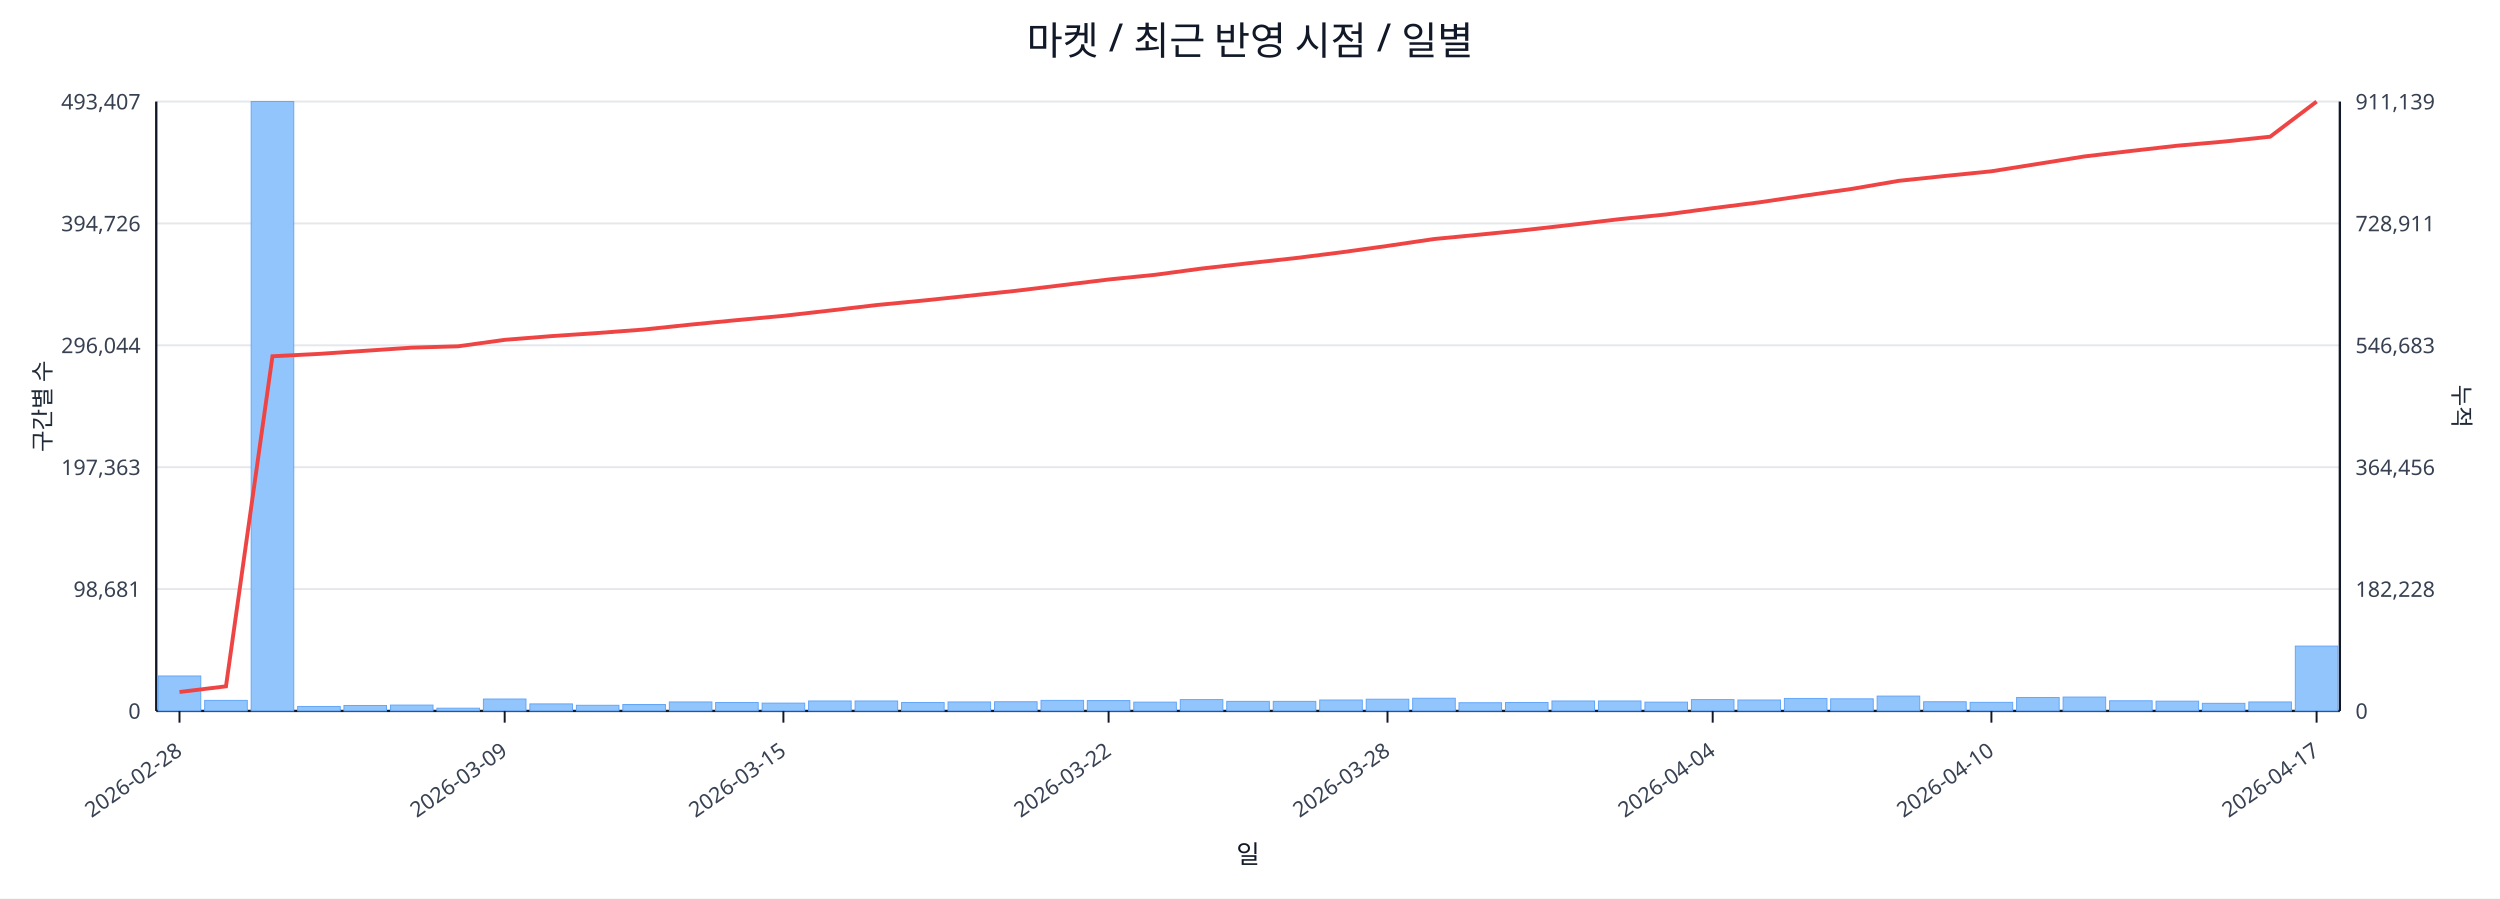
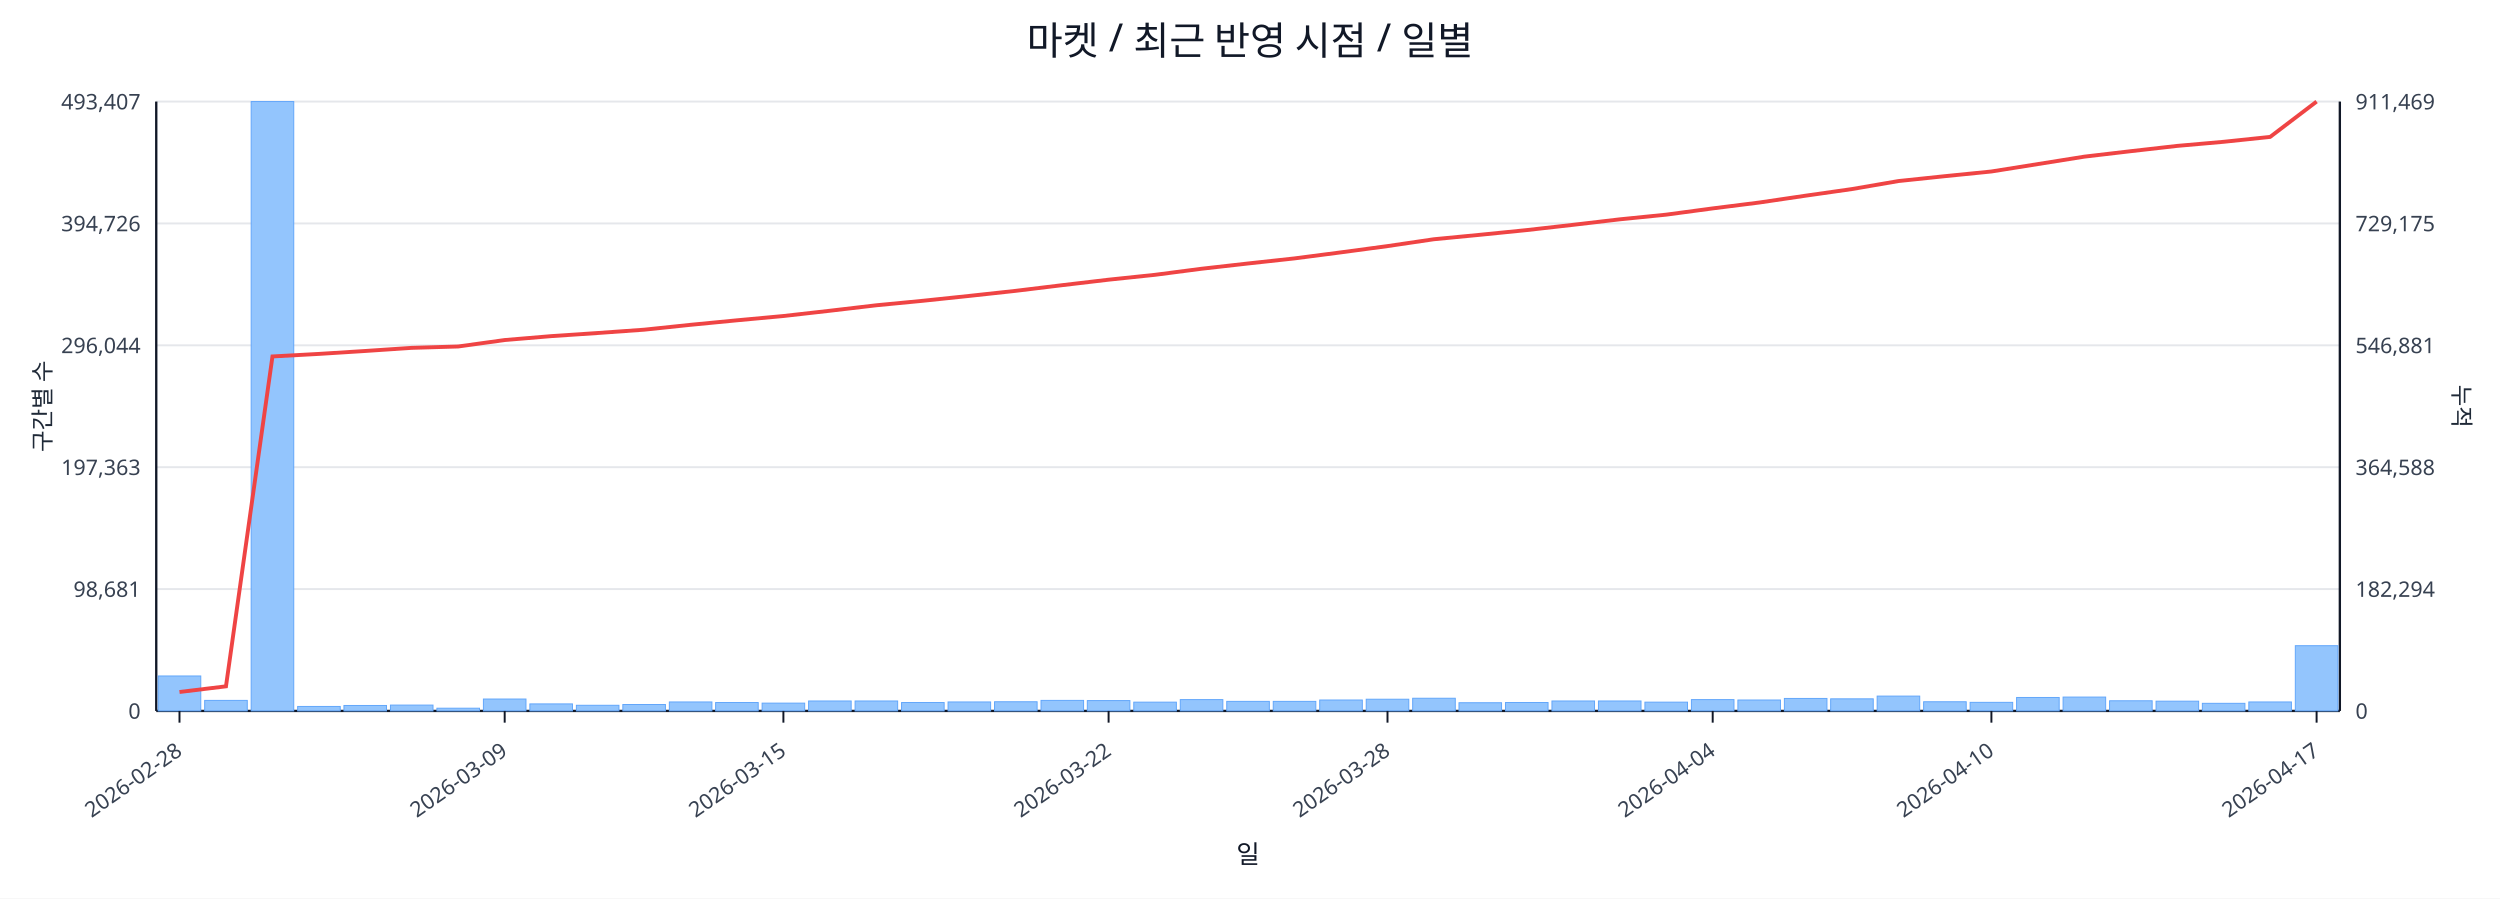
<svg xmlns="http://www.w3.org/2000/svg" width="1280" height="460" viewBox="0 0 1280 460">
  <rect x="0" y="0" width="100%" height="100%" fill="#ffffff" />
  <text x="640.0" y="28" font-size="20" text-anchor="middle" font-family="sans-serif" fill="#111827">마켓 / 최근 반영 시점 / 일별</text>
  <line x1="80.0" y1="52.0" x2="1198.0" y2="52.0" stroke="#e5e7eb" stroke-width="1" />
  <text x="72.0" y="56.0" font-size="11" text-anchor="end" font-family="sans-serif" fill="#374151">493,407</text>
-   <text x="1206.0" y="56.0" font-size="11" text-anchor="start" font-family="sans-serif" fill="#374151">911,139</text>
+   <text x="1206.0" y="56.0" font-size="11" text-anchor="start" font-family="sans-serif" fill="#374151">911,469</text>
  <line x1="80.0" y1="114.4" x2="1198.0" y2="114.4" stroke="#e5e7eb" stroke-width="1" />
  <text x="72.0" y="118.4" font-size="11" text-anchor="end" font-family="sans-serif" fill="#374151">394,726</text>
-   <text x="1206.0" y="118.4" font-size="11" text-anchor="start" font-family="sans-serif" fill="#374151">728,911</text>
+   <text x="1206.0" y="118.4" font-size="11" text-anchor="start" font-family="sans-serif" fill="#374151">729,175</text>
  <line x1="80.0" y1="176.8" x2="1198.0" y2="176.8" stroke="#e5e7eb" stroke-width="1" />
  <text x="72.0" y="180.8" font-size="11" text-anchor="end" font-family="sans-serif" fill="#374151">296,044</text>
-   <text x="1206.0" y="180.8" font-size="11" text-anchor="start" font-family="sans-serif" fill="#374151">546,683</text>
+   <text x="1206.0" y="180.8" font-size="11" text-anchor="start" font-family="sans-serif" fill="#374151">546,881</text>
  <line x1="80.0" y1="239.2" x2="1198.0" y2="239.2" stroke="#e5e7eb" stroke-width="1" />
  <text x="72.0" y="243.2" font-size="11" text-anchor="end" font-family="sans-serif" fill="#374151">197,363</text>
-   <text x="1206.0" y="243.2" font-size="11" text-anchor="start" font-family="sans-serif" fill="#374151">364,456</text>
+   <text x="1206.0" y="243.2" font-size="11" text-anchor="start" font-family="sans-serif" fill="#374151">364,588</text>
  <line x1="80.0" y1="301.6" x2="1198.0" y2="301.6" stroke="#e5e7eb" stroke-width="1" />
  <text x="72.0" y="305.6" font-size="11" text-anchor="end" font-family="sans-serif" fill="#374151">98,681</text>
-   <text x="1206.0" y="305.6" font-size="11" text-anchor="start" font-family="sans-serif" fill="#374151">182,228</text>
+   <text x="1206.0" y="305.6" font-size="11" text-anchor="start" font-family="sans-serif" fill="#374151">182,294</text>
  <line x1="80.0" y1="364.0" x2="1198.0" y2="364.0" stroke="#e5e7eb" stroke-width="1" />
  <text x="72.0" y="368.0" font-size="11" text-anchor="end" font-family="sans-serif" fill="#374151">0</text>
  <text x="1206.0" y="368.0" font-size="11" text-anchor="start" font-family="sans-serif" fill="#374151">0</text>
  <line x1="80.0" y1="364.0" x2="1198.0" y2="364.0" stroke="#111827" stroke-width="1.2" />
  <line x1="80.0" y1="52.0" x2="80.0" y2="364.0" stroke="#111827" stroke-width="1.2" />
  <line x1="1198.0" y1="52.0" x2="1198.0" y2="364.0" stroke="#111827" stroke-width="1.2" />
  <rect x="81.0" y="346.1" width="21.8" height="17.9" fill="#93c5fd" stroke="#60a5fa" stroke-width="0.5" />
  <rect x="104.8" y="358.6" width="21.8" height="5.4" fill="#93c5fd" stroke="#60a5fa" stroke-width="0.5" />
  <rect x="128.6" y="52.0" width="21.8" height="312.0" fill="#93c5fd" stroke="#60a5fa" stroke-width="0.5" />
  <rect x="152.4" y="361.7" width="21.8" height="2.3" fill="#93c5fd" stroke="#60a5fa" stroke-width="0.5" />
  <rect x="176.1" y="361.2" width="21.8" height="2.8" fill="#93c5fd" stroke="#60a5fa" stroke-width="0.5" />
  <rect x="199.9" y="361.0" width="21.8" height="3.0" fill="#93c5fd" stroke="#60a5fa" stroke-width="0.5" />
  <rect x="223.7" y="362.6" width="21.8" height="1.4" fill="#93c5fd" stroke="#60a5fa" stroke-width="0.5" />
  <rect x="247.5" y="357.9" width="21.8" height="6.1" fill="#93c5fd" stroke="#60a5fa" stroke-width="0.5" />
  <rect x="271.3" y="360.4" width="21.8" height="3.6" fill="#93c5fd" stroke="#60a5fa" stroke-width="0.5" />
  <rect x="295.1" y="361.1" width="21.8" height="2.9" fill="#93c5fd" stroke="#60a5fa" stroke-width="0.5" />
  <rect x="318.9" y="360.7" width="21.8" height="3.3" fill="#93c5fd" stroke="#60a5fa" stroke-width="0.5" />
  <rect x="342.7" y="359.4" width="21.8" height="4.6" fill="#93c5fd" stroke="#60a5fa" stroke-width="0.5" />
  <rect x="366.4" y="359.7" width="21.8" height="4.3" fill="#93c5fd" stroke="#60a5fa" stroke-width="0.5" />
  <rect x="390.2" y="360.0" width="21.8" height="4.0" fill="#93c5fd" stroke="#60a5fa" stroke-width="0.5" />
  <rect x="414.0" y="358.9" width="21.8" height="5.1" fill="#93c5fd" stroke="#60a5fa" stroke-width="0.5" />
  <rect x="437.8" y="358.9" width="21.8" height="5.1" fill="#93c5fd" stroke="#60a5fa" stroke-width="0.5" />
  <rect x="461.6" y="359.7" width="21.8" height="4.3" fill="#93c5fd" stroke="#60a5fa" stroke-width="0.5" />
  <rect x="485.4" y="359.4" width="21.8" height="4.6" fill="#93c5fd" stroke="#60a5fa" stroke-width="0.5" />
  <rect x="509.2" y="359.3" width="21.8" height="4.7" fill="#93c5fd" stroke="#60a5fa" stroke-width="0.5" />
  <rect x="533.0" y="358.6" width="21.8" height="5.4" fill="#93c5fd" stroke="#60a5fa" stroke-width="0.5" />
  <rect x="556.7" y="358.7" width="21.8" height="5.3" fill="#93c5fd" stroke="#60a5fa" stroke-width="0.5" />
  <rect x="580.5" y="359.5" width="21.8" height="4.5" fill="#93c5fd" stroke="#60a5fa" stroke-width="0.5" />
  <rect x="604.3" y="358.2" width="21.8" height="5.8" fill="#93c5fd" stroke="#60a5fa" stroke-width="0.5" />
  <rect x="628.1" y="359.1" width="21.8" height="4.9" fill="#93c5fd" stroke="#60a5fa" stroke-width="0.5" />
  <rect x="651.9" y="359.1" width="21.8" height="4.9" fill="#93c5fd" stroke="#60a5fa" stroke-width="0.5" />
  <rect x="675.7" y="358.4" width="21.8" height="5.6" fill="#93c5fd" stroke="#60a5fa" stroke-width="0.5" />
  <rect x="699.5" y="358.0" width="21.8" height="6.0" fill="#93c5fd" stroke="#60a5fa" stroke-width="0.5" />
  <rect x="723.3" y="357.5" width="21.8" height="6.5" fill="#93c5fd" stroke="#60a5fa" stroke-width="0.5" />
  <rect x="747.0" y="359.8" width="21.8" height="4.2" fill="#93c5fd" stroke="#60a5fa" stroke-width="0.5" />
  <rect x="770.8" y="359.7" width="21.8" height="4.3" fill="#93c5fd" stroke="#60a5fa" stroke-width="0.5" />
  <rect x="794.6" y="358.9" width="21.8" height="5.1" fill="#93c5fd" stroke="#60a5fa" stroke-width="0.5" />
  <rect x="818.4" y="358.9" width="21.8" height="5.1" fill="#93c5fd" stroke="#60a5fa" stroke-width="0.5" />
  <rect x="842.2" y="359.5" width="21.8" height="4.5" fill="#93c5fd" stroke="#60a5fa" stroke-width="0.5" />
  <rect x="866.0" y="358.2" width="21.8" height="5.8" fill="#93c5fd" stroke="#60a5fa" stroke-width="0.5" />
  <rect x="889.8" y="358.4" width="21.8" height="5.6" fill="#93c5fd" stroke="#60a5fa" stroke-width="0.5" />
  <rect x="913.6" y="357.6" width="21.8" height="6.4" fill="#93c5fd" stroke="#60a5fa" stroke-width="0.5" />
  <rect x="937.3" y="357.8" width="21.8" height="6.2" fill="#93c5fd" stroke="#60a5fa" stroke-width="0.5" />
  <rect x="961.1" y="356.4" width="21.8" height="7.6" fill="#93c5fd" stroke="#60a5fa" stroke-width="0.5" />
  <rect x="984.9" y="359.3" width="21.8" height="4.7" fill="#93c5fd" stroke="#60a5fa" stroke-width="0.5" />
  <rect x="1008.7" y="359.6" width="21.8" height="4.4" fill="#93c5fd" stroke="#60a5fa" stroke-width="0.5" />
  <rect x="1032.5" y="357.1" width="21.8" height="6.9" fill="#93c5fd" stroke="#60a5fa" stroke-width="0.5" />
  <rect x="1056.3" y="356.9" width="21.8" height="7.1" fill="#93c5fd" stroke="#60a5fa" stroke-width="0.5" />
  <rect x="1080.1" y="358.8" width="21.8" height="5.2" fill="#93c5fd" stroke="#60a5fa" stroke-width="0.5" />
  <rect x="1103.9" y="359.0" width="21.8" height="5.0" fill="#93c5fd" stroke="#60a5fa" stroke-width="0.5" />
  <rect x="1127.6" y="360.1" width="21.8" height="3.9" fill="#93c5fd" stroke="#60a5fa" stroke-width="0.5" />
  <rect x="1151.4" y="359.4" width="21.8" height="4.6" fill="#93c5fd" stroke="#60a5fa" stroke-width="0.5" />
-   <rect x="1175.2" y="330.8" width="21.8" height="33.2" fill="#93c5fd" stroke="#60a5fa" stroke-width="0.5" />
-   <polyline fill="none" stroke="#ef4444" stroke-width="2" points="91.9,354.3 115.7,351.4 139.5,182.4 163.3,181.2 187.0,179.6 210.8,178.0 234.6,177.3 258.4,174.0 282.2,172.1 306.0,170.5 329.8,168.7 353.6,166.2 377.3,163.9 401.1,161.7 424.9,159.0 448.7,156.2 472.5,153.9 496.3,151.4 520.1,148.9 543.9,146.0 567.6,143.1 591.4,140.7 615.2,137.5 639.0,134.8 662.8,132.2 686.6,129.2 710.4,125.9 734.1,122.4 757.9,120.1 781.7,117.7 805.5,115.0 829.3,112.2 853.1,109.8 876.9,106.6 900.7,103.6 924.4,100.1 948.2,96.7 972.0,92.6 995.8,90.1 1019.6,87.7 1043.4,83.9 1067.2,80.1 1091.0,77.3 1114.7,74.6 1138.5,72.5 1162.3,70.0 1186.1,52.0" />
+   <rect x="1175.2" y="330.6" width="21.8" height="33.4" fill="#93c5fd" stroke="#60a5fa" stroke-width="0.5" />
+   <polyline fill="none" stroke="#ef4444" stroke-width="2" points="91.9,354.3 115.7,351.4 139.5,182.5 163.3,181.2 187.0,179.7 210.8,178.1 234.6,177.4 258.4,174.1 282.2,172.1 306.0,170.5 329.8,168.8 353.6,166.3 377.3,164.0 401.1,161.8 424.9,159.1 448.7,156.3 472.5,154.0 496.3,151.5 520.1,148.9 543.9,146.0 567.6,143.2 591.4,140.7 615.2,137.6 639.0,134.9 662.8,132.3 686.6,129.2 710.4,126.0 734.1,122.5 757.9,120.2 781.7,117.8 805.5,115.1 829.3,112.3 853.1,109.9 876.9,106.7 900.7,103.7 924.4,100.2 948.2,96.8 972.0,92.7 995.8,90.2 1019.6,87.8 1043.4,84.0 1067.2,80.2 1091.0,77.4 1114.7,74.7 1138.5,72.6 1162.3,70.1 1186.1,52.0" />
  <line x1="91.9" y1="364.0" x2="91.9" y2="370.0" stroke="#111827" stroke-width="1" />
  <text x="93.9" y="386.0" font-size="11" text-anchor="end" transform="rotate(-35 93.9 386.0)" font-family="sans-serif" fill="#374151">2026-02-28</text>
  <line x1="258.4" y1="364.0" x2="258.4" y2="370.0" stroke="#111827" stroke-width="1" />
  <text x="260.4" y="386.0" font-size="11" text-anchor="end" transform="rotate(-35 260.4 386.0)" font-family="sans-serif" fill="#374151">2026-03-09</text>
  <line x1="401.1" y1="364.0" x2="401.1" y2="370.0" stroke="#111827" stroke-width="1" />
  <text x="403.1" y="386.0" font-size="11" text-anchor="end" transform="rotate(-35 403.1 386.0)" font-family="sans-serif" fill="#374151">2026-03-15</text>
  <line x1="567.6" y1="364.0" x2="567.6" y2="370.0" stroke="#111827" stroke-width="1" />
  <text x="569.6" y="386.0" font-size="11" text-anchor="end" transform="rotate(-35 569.6 386.0)" font-family="sans-serif" fill="#374151">2026-03-22</text>
  <line x1="710.4" y1="364.0" x2="710.4" y2="370.0" stroke="#111827" stroke-width="1" />
  <text x="712.4" y="386.0" font-size="11" text-anchor="end" transform="rotate(-35 712.4 386.0)" font-family="sans-serif" fill="#374151">2026-03-28</text>
  <line x1="876.9" y1="364.0" x2="876.9" y2="370.0" stroke="#111827" stroke-width="1" />
  <text x="878.9" y="386.0" font-size="11" text-anchor="end" transform="rotate(-35 878.9 386.0)" font-family="sans-serif" fill="#374151">2026-04-04</text>
  <line x1="1019.6" y1="364.0" x2="1019.6" y2="370.0" stroke="#111827" stroke-width="1" />
  <text x="1021.6" y="386.0" font-size="11" text-anchor="end" transform="rotate(-35 1021.6 386.0)" font-family="sans-serif" fill="#374151">2026-04-10</text>
  <line x1="1186.1" y1="364.0" x2="1186.1" y2="370.0" stroke="#111827" stroke-width="1" />
  <text x="1188.1" y="386.0" font-size="11" text-anchor="end" transform="rotate(-35 1188.1 386.0)" font-family="sans-serif" fill="#374151">2026-04-17</text>
  <text x="26" y="208.0" font-size="12" transform="rotate(-90 26 208.0)" text-anchor="middle" font-family="sans-serif" fill="#1f2937">구간별 수</text>
  <text x="1256.0" y="208.0" font-size="12" transform="rotate(90 1256.0 208.0)" text-anchor="middle" font-family="sans-serif" fill="#1f2937">누적</text>
  <text x="639.0" y="442.0" font-size="13" text-anchor="middle" font-family="sans-serif" fill="#111827">일</text>
</svg>
